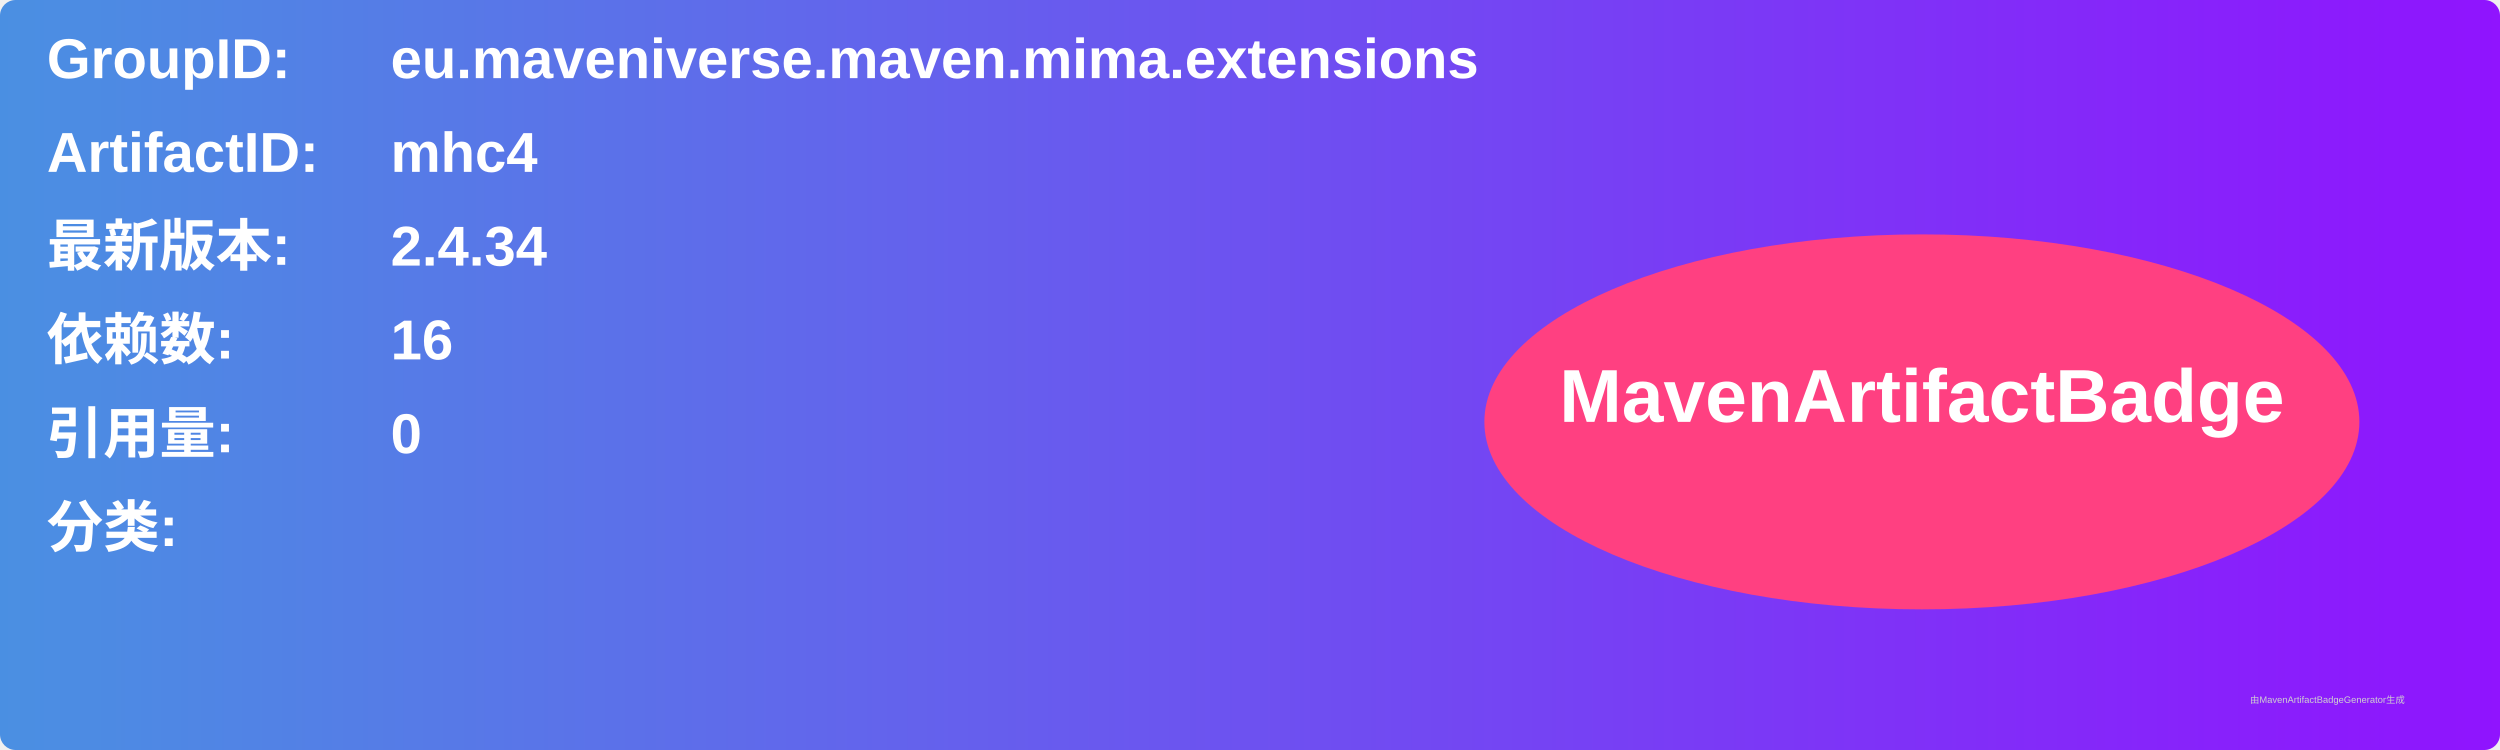
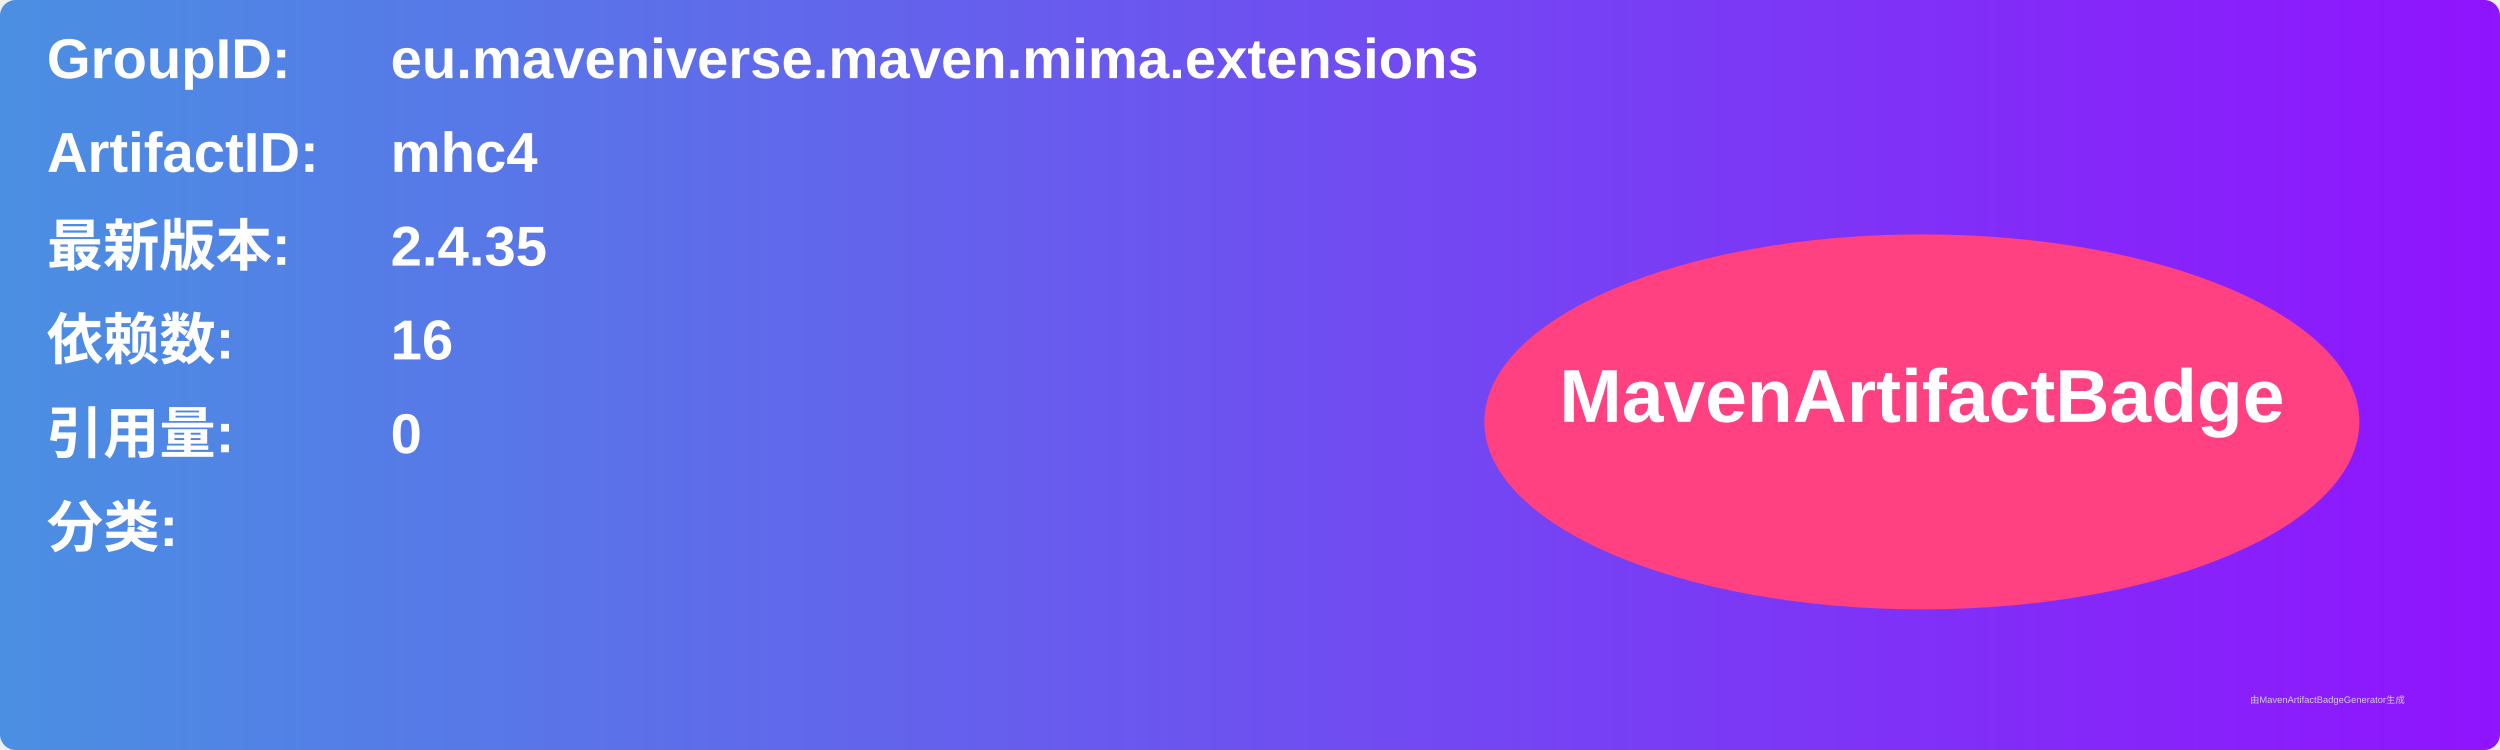
<svg xmlns="http://www.w3.org/2000/svg" width="800" height="240" viewBox="0 0 800 240">
  <linearGradient id="grad" x1="0%" y1="0%" x2="100%" y2="0%">
    <stop offset="0%" stop-color="#4a90e2" />
    <stop offset="100%" stop-color="#9013fe" />
  </linearGradient>
  <rect width="100%" height="100%" rx="5" ry="5" fill="url(#grad)" />
  <g transform="translate(15, 15)">
    <text x="0" y="10" font-family="Arial" font-size="18" fill="white" font-weight="bold" width="260">GroupID:</text>
    <text x="110" y="10" font-family="Arial" font-size="18" fill="white" font-weight="bold" width="460">eu.maveniverse.maven.mima.extensions</text>
    <text x="0" y="40" font-family="Arial" font-size="18" fill="white" font-weight="bold" width="260">ArtifactID:</text>
    <text x="110" y="40" font-family="Arial" font-size="18" fill="white" font-weight="bold" width="460">mhc4</text>
    <text x="0" y="70" font-family="Arial" font-size="18" fill="white" font-weight="bold">最新版本:</text>
    <text x="110" y="70" font-family="Arial" font-size="18" fill="white" font-weight="bold">
-       <tspan font-weight="bold">2.4.34</tspan>
+       <tspan font-weight="bold">2.4.35</tspan>
    </text>
    <text x="0" y="100" font-family="Arial" font-size="18" fill="white" font-weight="bold">依赖数: </text>
    <text x="110" y="100" font-family="Arial" font-size="18" fill="white">
      <tspan font-weight="bold">16</tspan>
    </text>
    <text x="0" y="130" font-family="Arial" font-size="18" fill="white" font-weight="bold">引用量: </text>
    <text x="110" y="130" font-family="Arial" font-size="18" fill="white">
      <tspan font-weight="bold">0</tspan>
    </text>
    <text x="0" y="160" font-family="Arial" font-size="18" fill="white" font-weight="bold">分类:</text>
    <text x="10" y="190" font-family="Arial" font-size="10" fill="white">
      <tspan font-weight="bold" />
    </text>
    <ellipse cx="600" cy="120" rx="140" ry="60" fill="#ff4081" />
    <text x="600" y="120" text-anchor="middle" font-family="Arial" font-size="24" fill="white" font-weight="bold">MavenArtifactBadge</text>
  </g>
  <text x="720" y="225" font-family="Arial" font-size="3" fill="#d0d0d0">由MavenArtifactBadgeGenerator生成</text>
</svg>
